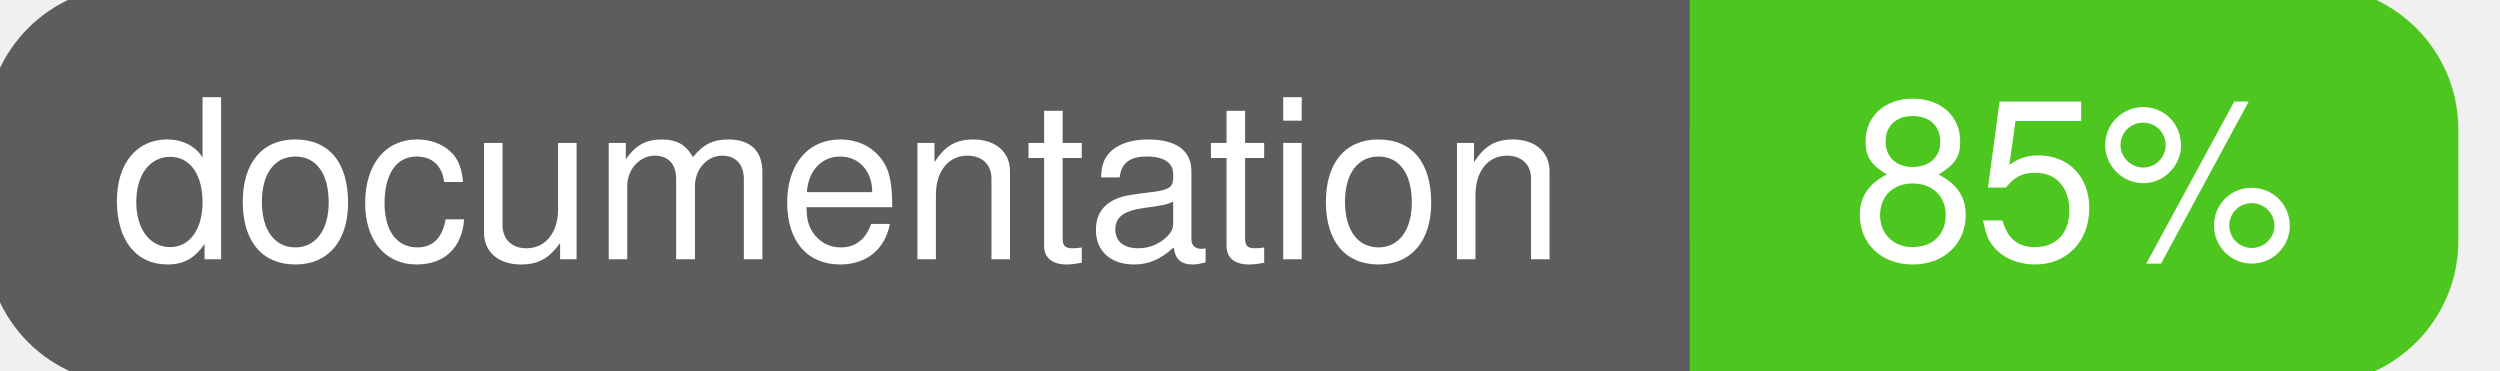
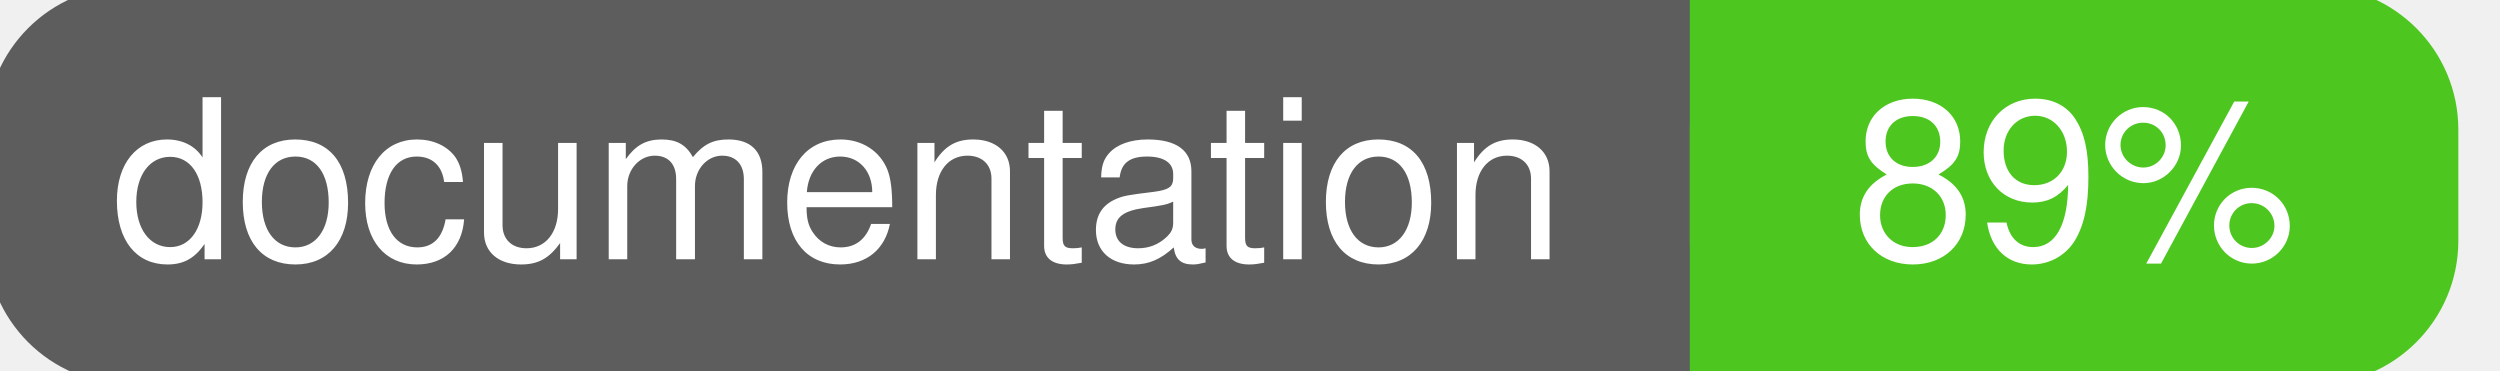
<svg xmlns="http://www.w3.org/2000/svg" width="135" height="20">
  <g>
    <rect id="svg_1" height="20" width="130" y="0" x="0" stroke-width="1.5" stroke="#5d5d5d" fill="#5d5d5d" rx="7" ry="7" />
    <rect id="svg_2" height="20" width="40" y="0" x="92" stroke-width="1.5" stroke="#4dc71f" fill="#4dc71f" rx="7" ry="7" />
    <rect id="svg_3" height="20" width="22" y="0" x="92" stroke-width="1.5" stroke="#4dc71f" fill="#4dc71f" />
    <text xml:space="preserve" text-anchor="start" font-family="Helvetica, Arial, sans-serif" font-size="12" id="svg_4" y="14" x="6" stroke-width="0" stroke="#5d5d5d" fill="#ffffff">documentation</text>
-     <text xml:space="preserve" text-anchor="middle" font-family="Helvetica, Arial, sans-serif" font-size="12" id="svg_5" y="14" x="112" stroke-width="0" stroke="#5d5d5d" fill="#ffffff" style="text-anchor: middle">85%</text>
+     <text xml:space="preserve" text-anchor="middle" font-family="Helvetica, Arial, sans-serif" font-size="12" id="svg_5" y="14" x="112" stroke-width="0" stroke="#5d5d5d" fill="#ffffff" style="text-anchor: middle">89%</text>
  </g>
</svg>
